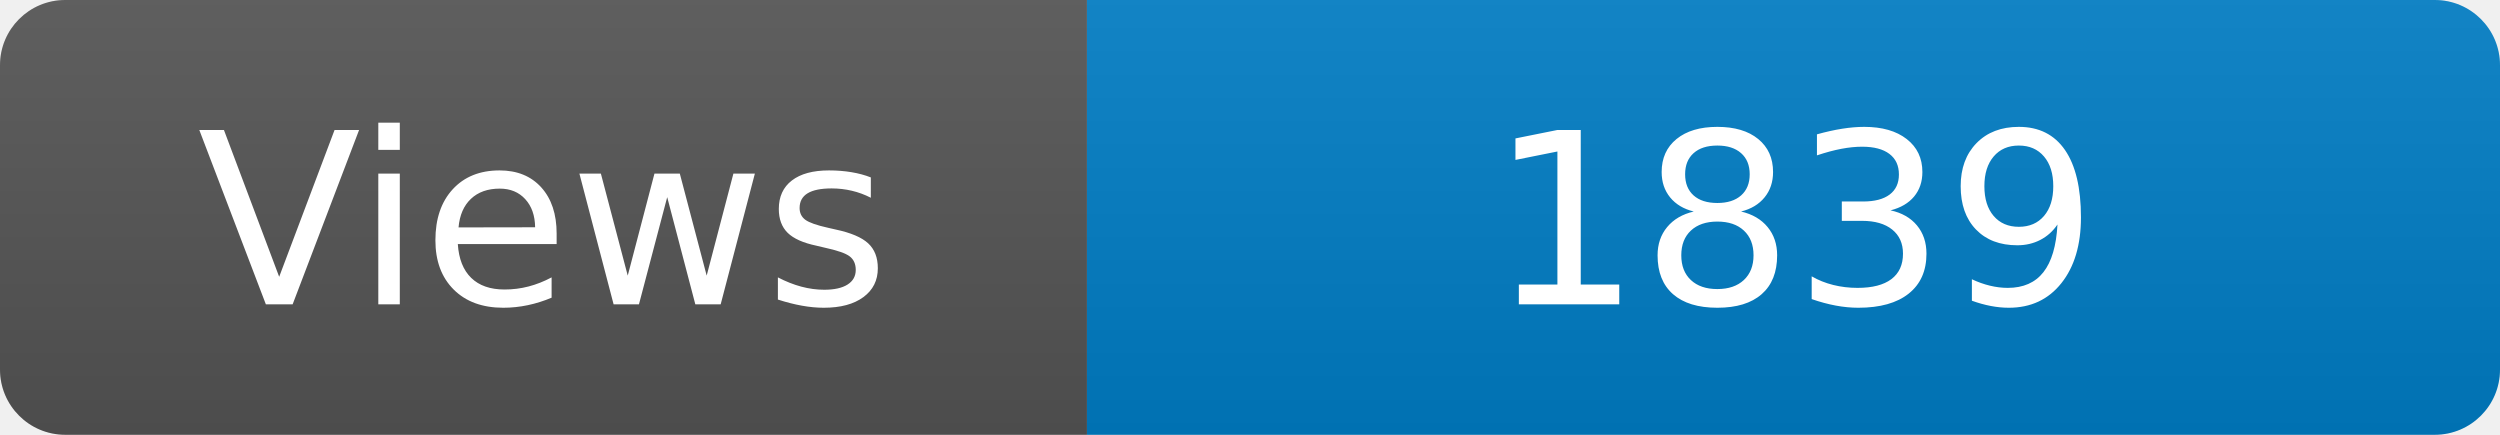
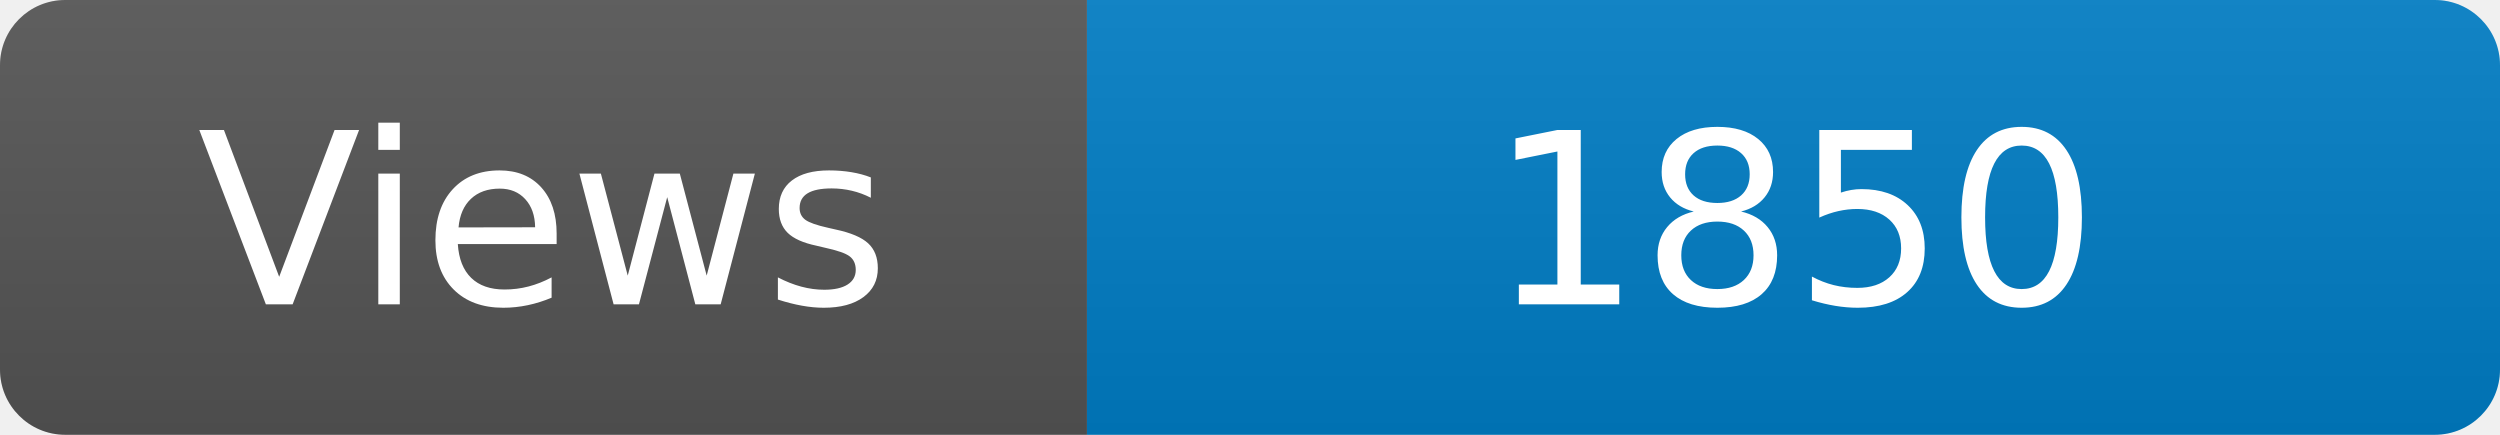
<svg xmlns="http://www.w3.org/2000/svg" width="115" height="20" role="img" aria-label="Maintained?: yes">
  <linearGradient id="s" x2="0" y2="100%">
    <stop offset="0" stop-color="#bbb" stop-opacity=".1" />
    <stop offset="1" stop-opacity=".1" />
  </linearGradient>
  <clipPath id="r">
    <rect width="115" height="20" rx="3" fill="#fff" />
  </clipPath>
  <g clip-path="url(#r)">
    <rect width="50" height="20" fill="#555" />
    <rect x="50" width="160" height="20" fill="#007ec6" />
    <rect width="115" height="20" fill="url(#s)" />
  </g>
  <g fill="#fff" text-anchor="middle" font-family="Verdana,Geneva,DejaVu Sans,sans-serif" font-size="110">
    <text x="250" y="140" transform="scale(.1)" fill="#fff">Views</text>
-     <text x="825" y="140" transform="scale(.1)" fill="#fff">1839</text>
+     <text x="825" y="140" transform="scale(.1)" fill="#fff">1850</text>
  </g>
</svg>
